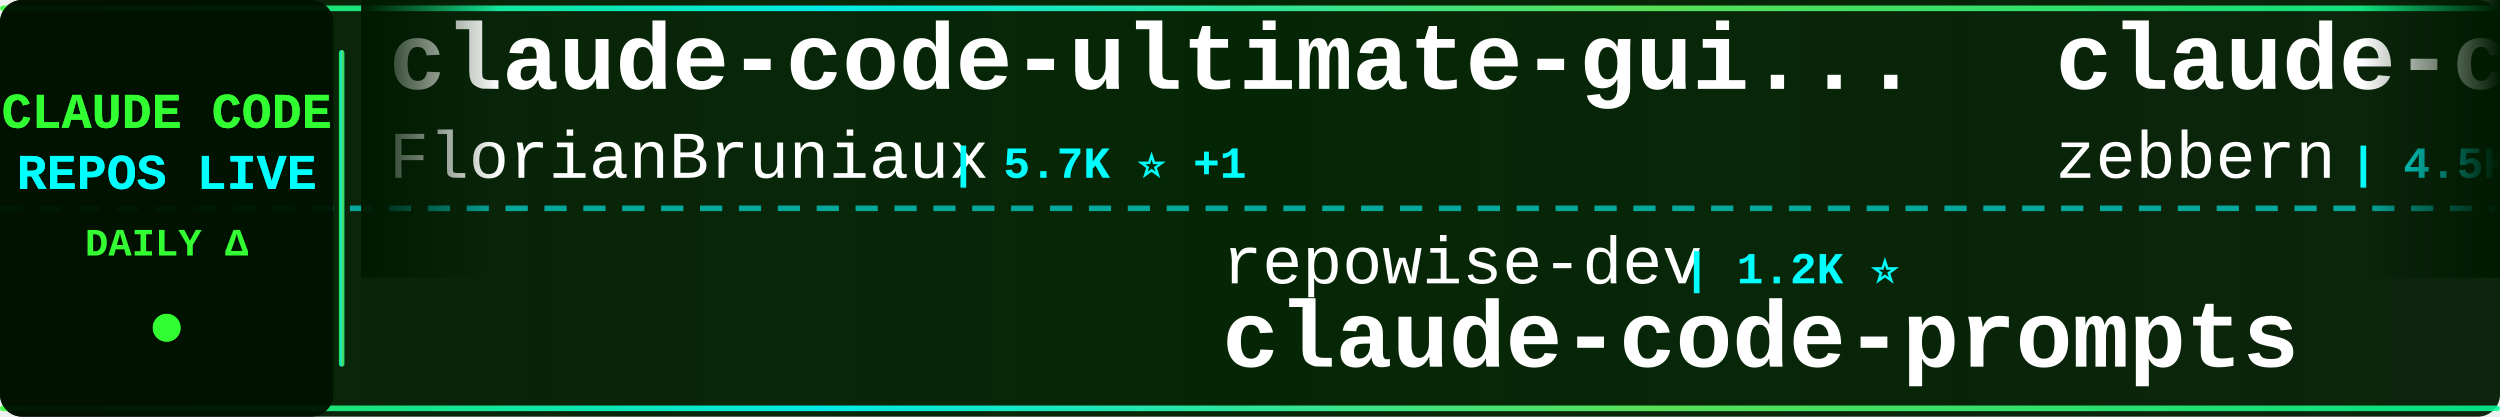
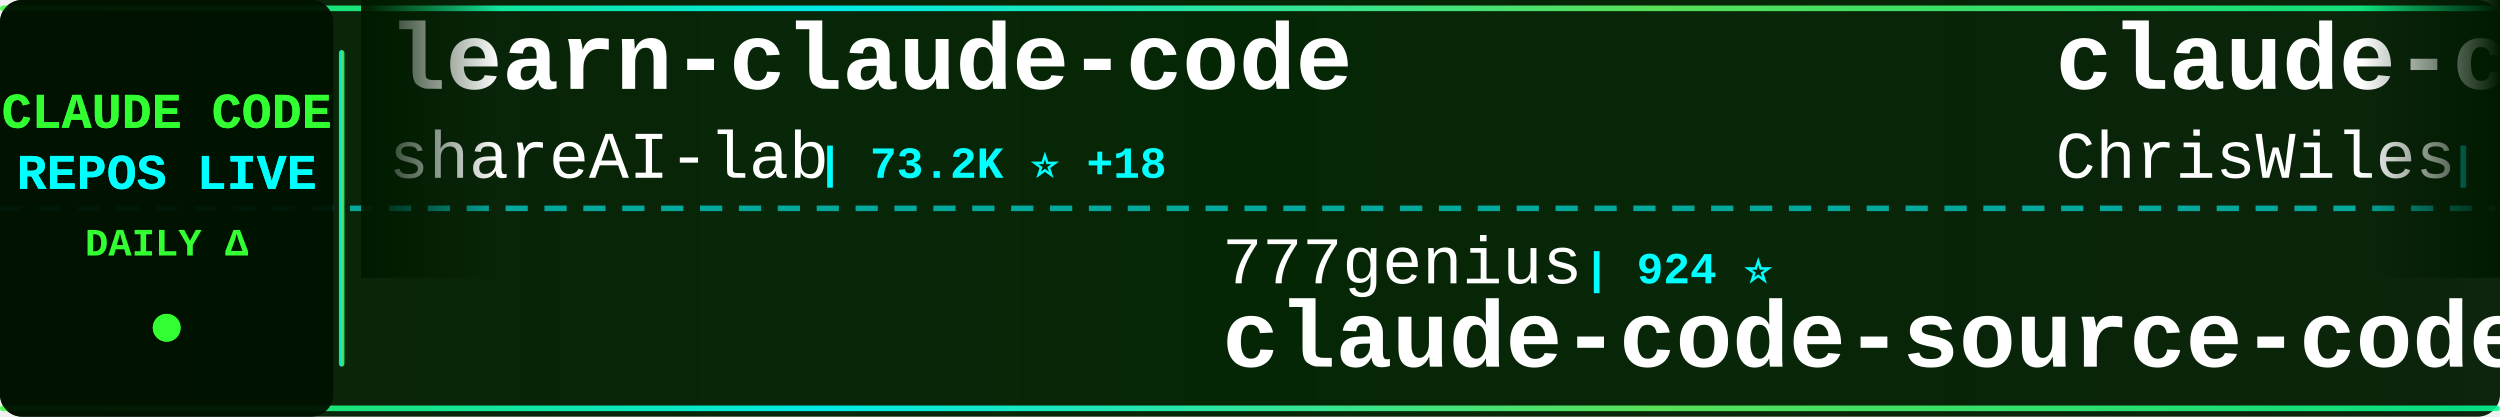
<svg xmlns="http://www.w3.org/2000/svg" width="900" height="150">
  <defs>
    <linearGradient id="tickerBg" x1="0%" y1="0%" x2="100%" y2="0%">
      <stop offset="0%" style="stop-color:#001a00;stop-opacity:0.95" />
      <stop offset="50%" style="stop-color:#002200;stop-opacity:0.98" />
      <stop offset="100%" style="stop-color:#001a00;stop-opacity:0.95" />
    </linearGradient>
    <linearGradient id="borderGrad" x1="0%" y1="0%" x2="100%" y2="0%">
      <stop offset="0%" style="stop-color:#33ff33;stop-opacity:0.85">
        <animate attributeName="stop-opacity" values="0.85;1;0.85" dur="2s" repeatCount="indefinite" />
      </stop>
      <stop offset="33%" style="stop-color:#00ffff;stop-opacity:0.9">
        <animate attributeName="stop-opacity" values="0.9;1;0.9" dur="2.2s" repeatCount="indefinite" />
      </stop>
      <stop offset="66%" style="stop-color:#66ff66;stop-opacity:0.85">
        <animate attributeName="stop-opacity" values="0.85;1;0.85" dur="1.8s" repeatCount="indefinite" />
      </stop>
      <stop offset="100%" style="stop-color:#00ff99;stop-opacity:0.85">
        <animate attributeName="stop-opacity" values="0.85;1;0.85" dur="2s" repeatCount="indefinite" />
      </stop>
    </linearGradient>
    <filter id="textGlow">
      <feGaussianBlur stdDeviation="0.1" result="coloredBlur" />
      <feMerge>
        <feMergeNode in="coloredBlur" />
        <feMergeNode in="SourceGraphic" />
      </feMerge>
    </filter>
    <filter id="metricGlow">
      <feGaussianBlur stdDeviation="0.2" result="coloredBlur" />
      <feMerge>
        <feMergeNode in="coloredBlur" />
        <feMergeNode in="SourceGraphic" />
      </feMerge>
    </filter>
    <linearGradient id="leftFade" x1="0%" y1="0%" x2="100%" y2="0%">
      <stop offset="0%" style="stop-color:#001a00;stop-opacity:1" />
      <stop offset="100%" style="stop-color:#001a00;stop-opacity:0" />
    </linearGradient>
    <linearGradient id="rightFade" x1="0%" y1="0%" x2="100%" y2="0%">
      <stop offset="0%" style="stop-color:#001a00;stop-opacity:0" />
      <stop offset="100%" style="stop-color:#001a00;stop-opacity:1" />
    </linearGradient>
  </defs>
  <rect width="900" height="150" fill="url(#tickerBg)" rx="8" />
  <rect x="0" y="2" width="900" height="2" fill="url(#borderGrad)" rx="1" />
  <rect x="0" y="146" width="900" height="2" fill="url(#borderGrad)" rx="1" />
  <line x1="0" y1="75" x2="900" y2="75" stroke="#00ffff" stroke-width="2" stroke-dasharray="8 6" opacity="0.6" />
  <rect x="0" y="0" width="120" height="150" fill="#001100" opacity="0.95" rx="8" />
  <text x="60" y="46" font-family="'Courier New', monospace" font-size="18" font-weight="bold" fill="#33ff33" text-anchor="middle" filter="url(#textGlow)">
    CLAUDE CODE
  </text>
  <text x="60" y="68" font-family="'Courier New', monospace" font-size="18" font-weight="bold" fill="#00ffff" text-anchor="middle" filter="url(#textGlow)">
    REPOS LIVE
  </text>
  <text x="60" y="92" font-family="'Courier New', monospace" font-size="14" font-weight="bold" fill="#33ff33" text-anchor="middle">
    DAILY Δ
  </text>
  <circle cx="60" cy="118" r="5" fill="#33ff33" filter="url(#metricGlow)">
    <animate attributeName="r" values="4;6;4" dur="1.5s" repeatCount="indefinite" />
    <animate attributeName="opacity" values="0.6;1;0.6" dur="1.5s" repeatCount="indefinite" />
  </circle>
  <rect x="122" y="18" width="2" height="114" fill="url(#borderGrad)" rx="1" />
  <clipPath id="tickerClip">
    <rect x="130" y="0" width="770" height="150" />
  </clipPath>
  <g clip-path="url(#tickerClip)">
    <g id="tickerItems">
      <animateTransform attributeName="transform" attributeType="XML" type="translate" from="0 0" to="-3000 0" dur="54s" repeatCount="indefinite" />
      <g transform="translate(0, 0)">
-         <text x="140" y="32" font-family="'Courier New', monospace" font-size="34" font-weight="bold" fill="#ffffff">claude-code-ultimate-gui...</text>
-         <text x="140" y="64" font-family="'Courier New', monospace" font-size="24" font-weight="normal" fill="#ffffff" opacity="1.0">FlorianBruniaux</text>
-         <text x="342" y="64" font-family="'Courier New', monospace" font-size="16" font-weight="bold" fill="#00ffff"> | 5.7K ⭐ +1</text>
+         <text x="140" y="32" font-family="'Courier New', monospace" font-size="34" font-weight="bold" fill="#ffffff">learn-claude-code</text>
+         <text x="140" y="64" font-family="'Courier New', monospace" font-size="24" font-weight="normal" fill="#ffffff" opacity="1.0">shareAI-lab</text>
+         <text x="294" y="64" font-family="'Courier New', monospace" font-size="16" font-weight="bold" fill="#00ffff"> | 73.2K ⭐ +18</text>
      </g>
      <g transform="translate(300, 0)">
-         <text x="140" y="102" font-family="'Courier New', monospace" font-size="24" font-weight="normal" fill="#ffffff" opacity="1.0">repowise-dev</text>
-         <text x="306" y="102" font-family="'Courier New', monospace" font-size="16" font-weight="bold" fill="#00ffff"> | 1.2K ⭐</text>
-         <text x="140" y="132" font-family="'Courier New', monospace" font-size="34" font-weight="bold" fill="#ffffff">claude-code-prompts</text>
+         <text x="140" y="102" font-family="'Courier New', monospace" font-size="24" font-weight="normal" fill="#ffffff" opacity="1.0">777genius</text>
+         <text x="270" y="102" font-family="'Courier New', monospace" font-size="16" font-weight="bold" fill="#00ffff"> | 924 ⭐</text>
+         <text x="140" y="132" font-family="'Courier New', monospace" font-size="34" font-weight="bold" fill="#ffffff">claude-code-source-code</text>
      </g>
      <g transform="translate(600, 0)">
-         <text x="140" y="32" font-family="'Courier New', monospace" font-size="34" font-weight="bold" fill="#ffffff">claude-code-guide</text>
-         <text x="140" y="64" font-family="'Courier New', monospace" font-size="24" font-weight="normal" fill="#ffffff" opacity="1.0">zebbern</text>
-         <text x="246" y="64" font-family="'Courier New', monospace" font-size="16" font-weight="bold" fill="#00ffff"> | 4.5K ⭐ +2</text>
+         <text x="140" y="32" font-family="'Courier New', monospace" font-size="34" font-weight="bold" fill="#ffffff">claude-code-showcase</text>
+         <text x="140" y="64" font-family="'Courier New', monospace" font-size="24" font-weight="normal" fill="#ffffff" opacity="1.0">ChrisWiles</text>
+         <text x="282" y="64" font-family="'Courier New', monospace" font-size="16" font-weight="bold" fill="#00ffff"> | 6.0K ⭐</text>
      </g>
      <g transform="translate(900, 0)">
-         <text x="140" y="102" font-family="'Courier New', monospace" font-size="24" font-weight="normal" fill="#ffffff" opacity="1.0">ghuntley</text>
-         <text x="258" y="102" font-family="'Courier New', monospace" font-size="16" font-weight="bold" fill="#00ffff"> | 987 ⭐</text>
-         <text x="140" y="132" font-family="'Courier New', monospace" font-size="34" font-weight="bold" fill="#ffffff">claude-code-source-code-...</text>
+         <text x="140" y="102" font-family="'Courier New', monospace" font-size="24" font-weight="normal" fill="#ffffff" opacity="1.0">disler</text>
+         <text x="234" y="102" font-family="'Courier New', monospace" font-size="16" font-weight="bold" fill="#00ffff"> | 1.6K ⭐</text>
+         <text x="140" y="132" font-family="'Courier New', monospace" font-size="34" font-weight="bold" fill="#ffffff">pi-vs-claude-code</text>
      </g>
      <g transform="translate(1200, 0)">
-         <text x="140" y="32" font-family="'Courier New', monospace" font-size="34" font-weight="bold" fill="#ffffff">Claude-Code</text>
-         <text x="140" y="64" font-family="'Courier New', monospace" font-size="24" font-weight="normal" fill="#ffffff" opacity="1.0">KPR111</text>
-         <text x="234" y="64" font-family="'Courier New', monospace" font-size="16" font-weight="bold" fill="#00ffff"> | 18 ⭐</text>
+         <text x="140" y="32" font-family="'Courier New', monospace" font-size="34" font-weight="bold" fill="#ffffff">claude-code-templates</text>
+         <text x="140" y="64" font-family="'Courier New', monospace" font-size="24" font-weight="normal" fill="#ffffff" opacity="1.0">davila7</text>
+         <text x="246" y="64" font-family="'Courier New', monospace" font-size="16" font-weight="bold" fill="#00ffff"> | 30.1K ⭐ +1</text>
      </g>
      <g transform="translate(1500, 0)">
-         <text x="140" y="102" font-family="'Courier New', monospace" font-size="24" font-weight="normal" fill="#ffffff" opacity="1.0">shareAI-lab</text>
-         <text x="294" y="102" font-family="'Courier New', monospace" font-size="16" font-weight="bold" fill="#00ffff"> | 73.2K ⭐ +28</text>
-         <text x="140" y="132" font-family="'Courier New', monospace" font-size="34" font-weight="bold" fill="#ffffff">learn-claude-code</text>
+         <text x="140" y="102" font-family="'Courier New', monospace" font-size="24" font-weight="normal" fill="#ffffff" opacity="1.0">edmund-io</text>
+         <text x="270" y="102" font-family="'Courier New', monospace" font-size="16" font-weight="bold" fill="#00ffff"> | 1.5K ⭐</text>
+         <text x="140" y="132" font-family="'Courier New', monospace" font-size="34" font-weight="bold" fill="#ffffff">edmunds-claude-code</text>
      </g>
      <g transform="translate(1800, 0)">
-         <text x="140" y="32" font-family="'Courier New', monospace" font-size="34" font-weight="bold" fill="#ffffff">claude-code-hooks-master...</text>
-         <text x="140" y="64" font-family="'Courier New', monospace" font-size="24" font-weight="normal" fill="#ffffff" opacity="1.0">disler</text>
-         <text x="234" y="64" font-family="'Courier New', monospace" font-size="16" font-weight="bold" fill="#00ffff"> | 3.9K ⭐</text>
+         <text x="140" y="32" font-family="'Courier New', monospace" font-size="34" font-weight="bold" fill="#ffffff">skills</text>
+         <text x="140" y="64" font-family="'Courier New', monospace" font-size="24" font-weight="normal" fill="#ffffff" opacity="1.0">anthropics</text>
+         <text x="282" y="64" font-family="'Courier New', monospace" font-size="16" font-weight="bold" fill="#00ffff"> | 166.2K ⭐ +33</text>
      </g>
      <g transform="translate(2100, 0)">
-         <text x="140" y="102" font-family="'Courier New', monospace" font-size="24" font-weight="normal" fill="#ffffff" opacity="1.0">RichardAtCT</text>
-         <text x="294" y="102" font-family="'Courier New', monospace" font-size="16" font-weight="bold" fill="#00ffff"> | 2.7K ⭐</text>
-         <text x="140" y="132" font-family="'Courier New', monospace" font-size="34" font-weight="bold" fill="#ffffff">claude-code-telegram</text>
+         <text x="140" y="102" font-family="'Courier New', monospace" font-size="24" font-weight="normal" fill="#ffffff" opacity="1.0">https-deeplearning-ai</text>
+         <text x="414" y="102" font-family="'Courier New', monospace" font-size="16" font-weight="bold" fill="#00ffff"> | 538 ⭐</text>
+         <text x="140" y="132" font-family="'Courier New', monospace" font-size="34" font-weight="bold" fill="#ffffff">sc-claude-code-files</text>
      </g>
      <g transform="translate(2400, 0)">
-         <text x="140" y="32" font-family="'Courier New', monospace" font-size="34" font-weight="bold" fill="#ffffff">how-claude-code-works</text>
-         <text x="140" y="64" font-family="'Courier New', monospace" font-size="24" font-weight="normal" fill="#ffffff" opacity="1.0">Windy3f3f3f3f</text>
-         <text x="318" y="64" font-family="'Courier New', monospace" font-size="16" font-weight="bold" fill="#00ffff"> | 3.4K ⭐ +1</text>
+         <text x="140" y="32" font-family="'Courier New', monospace" font-size="34" font-weight="bold" fill="#ffffff">claude-code-source-build</text>
+         <text x="140" y="64" font-family="'Courier New', monospace" font-size="24" font-weight="normal" fill="#ffffff" opacity="1.0">andrew-kramer-inno</text>
+         <text x="378" y="64" font-family="'Courier New', monospace" font-size="16" font-weight="bold" fill="#00ffff"> | 593 ⭐</text>
      </g>
      <g transform="translate(2700, 0)">
-         <text x="140" y="102" font-family="'Courier New', monospace" font-size="24" font-weight="normal" fill="#ffffff" opacity="1.0">Yeachan-Heo</text>
-         <text x="294" y="102" font-family="'Courier New', monospace" font-size="16" font-weight="bold" fill="#00ffff"> | 38.3K ⭐ +7</text>
-         <text x="140" y="132" font-family="'Courier New', monospace" font-size="34" font-weight="bold" fill="#ffffff">oh-my-claudecode</text>
+         <text x="140" y="102" font-family="'Courier New', monospace" font-size="24" font-weight="normal" fill="#ffffff" opacity="1.0">AICoderTudou</text>
+         <text x="306" y="102" font-family="'Courier New', monospace" font-size="16" font-weight="bold" fill="#00ffff"> | 497 ⭐</text>
+         <text x="140" y="132" font-family="'Courier New', monospace" font-size="34" font-weight="bold" fill="#ffffff">claude-code-tudou</text>
      </g>
      <g transform="translate(3000, 0)">
-         <text x="140" y="32" font-family="'Courier New', monospace" font-size="34" font-weight="bold" fill="#ffffff">claude-code-ultimate-gui...</text>
-         <text x="140" y="64" font-family="'Courier New', monospace" font-size="24" font-weight="normal" fill="#ffffff" opacity="1.0">FlorianBruniaux</text>
-         <text x="342" y="64" font-family="'Courier New', monospace" font-size="16" font-weight="bold" fill="#00ffff"> | 5.7K ⭐ +1</text>
+         <text x="140" y="32" font-family="'Courier New', monospace" font-size="34" font-weight="bold" fill="#ffffff">learn-claude-code</text>
+         <text x="140" y="64" font-family="'Courier New', monospace" font-size="24" font-weight="normal" fill="#ffffff" opacity="1.0">shareAI-lab</text>
+         <text x="294" y="64" font-family="'Courier New', monospace" font-size="16" font-weight="bold" fill="#00ffff"> | 73.2K ⭐ +18</text>
      </g>
      <g transform="translate(3300, 0)">
-         <text x="140" y="102" font-family="'Courier New', monospace" font-size="24" font-weight="normal" fill="#ffffff" opacity="1.0">repowise-dev</text>
-         <text x="306" y="102" font-family="'Courier New', monospace" font-size="16" font-weight="bold" fill="#00ffff"> | 1.2K ⭐</text>
-         <text x="140" y="132" font-family="'Courier New', monospace" font-size="34" font-weight="bold" fill="#ffffff">claude-code-prompts</text>
+         <text x="140" y="102" font-family="'Courier New', monospace" font-size="24" font-weight="normal" fill="#ffffff" opacity="1.0">777genius</text>
+         <text x="270" y="102" font-family="'Courier New', monospace" font-size="16" font-weight="bold" fill="#00ffff"> | 924 ⭐</text>
+         <text x="140" y="132" font-family="'Courier New', monospace" font-size="34" font-weight="bold" fill="#ffffff">claude-code-source-code</text>
      </g>
      <g transform="translate(3600, 0)">
-         <text x="140" y="32" font-family="'Courier New', monospace" font-size="34" font-weight="bold" fill="#ffffff">claude-code-guide</text>
-         <text x="140" y="64" font-family="'Courier New', monospace" font-size="24" font-weight="normal" fill="#ffffff" opacity="1.0">zebbern</text>
-         <text x="246" y="64" font-family="'Courier New', monospace" font-size="16" font-weight="bold" fill="#00ffff"> | 4.5K ⭐ +2</text>
+         <text x="140" y="32" font-family="'Courier New', monospace" font-size="34" font-weight="bold" fill="#ffffff">claude-code-showcase</text>
+         <text x="140" y="64" font-family="'Courier New', monospace" font-size="24" font-weight="normal" fill="#ffffff" opacity="1.0">ChrisWiles</text>
+         <text x="282" y="64" font-family="'Courier New', monospace" font-size="16" font-weight="bold" fill="#00ffff"> | 6.0K ⭐</text>
      </g>
      <g transform="translate(3900, 0)">
-         <text x="140" y="102" font-family="'Courier New', monospace" font-size="24" font-weight="normal" fill="#ffffff" opacity="1.0">ghuntley</text>
-         <text x="258" y="102" font-family="'Courier New', monospace" font-size="16" font-weight="bold" fill="#00ffff"> | 987 ⭐</text>
-         <text x="140" y="132" font-family="'Courier New', monospace" font-size="34" font-weight="bold" fill="#ffffff">claude-code-source-code-...</text>
+         <text x="140" y="102" font-family="'Courier New', monospace" font-size="24" font-weight="normal" fill="#ffffff" opacity="1.0">disler</text>
+         <text x="234" y="102" font-family="'Courier New', monospace" font-size="16" font-weight="bold" fill="#00ffff"> | 1.6K ⭐</text>
+         <text x="140" y="132" font-family="'Courier New', monospace" font-size="34" font-weight="bold" fill="#ffffff">pi-vs-claude-code</text>
      </g>
    </g>
  </g>
  <rect x="130" y="0" width="50" height="100" fill="url(#leftFade)" />
  <rect x="850" y="0" width="50" height="100" fill="url(#rightFade)" />
</svg>
